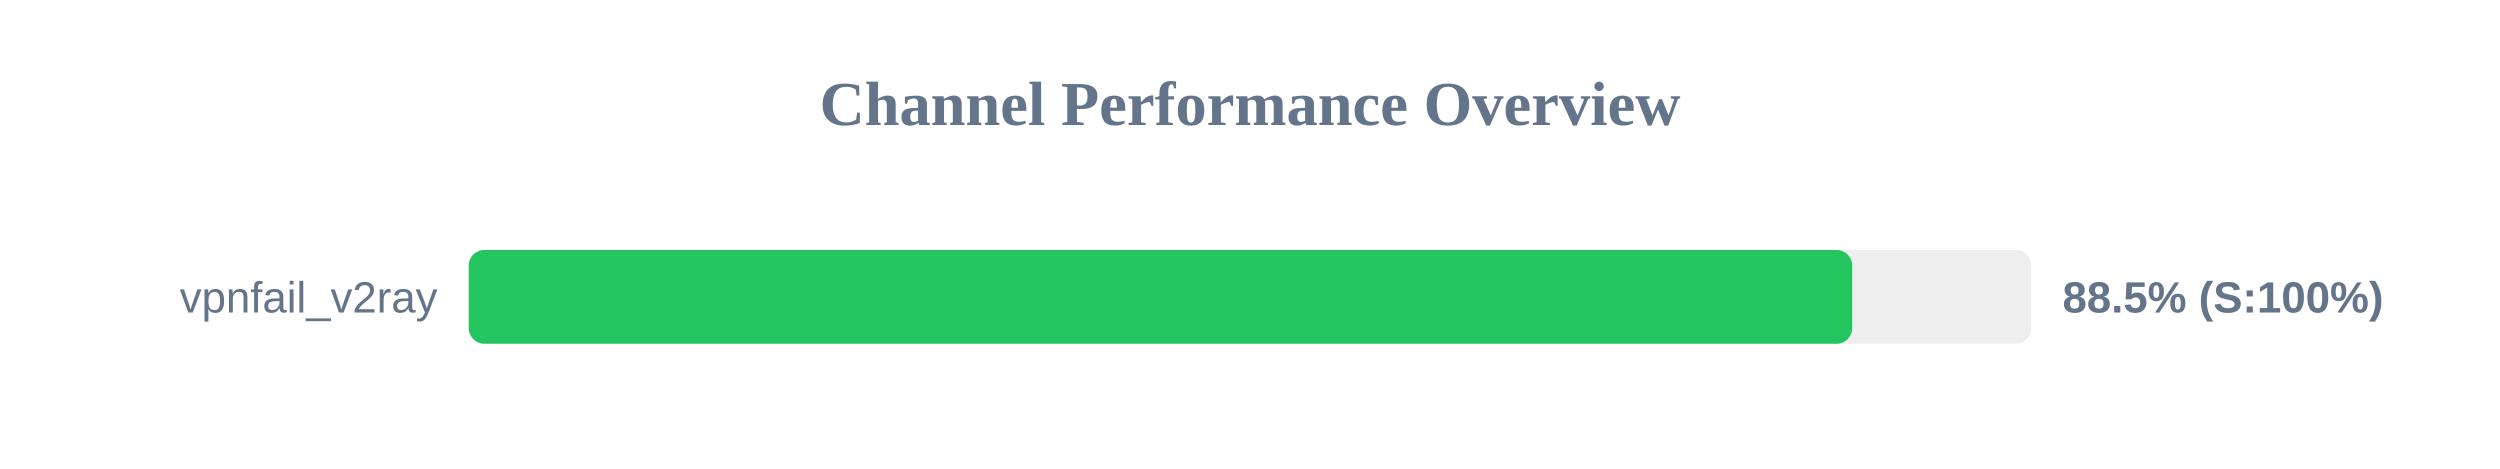
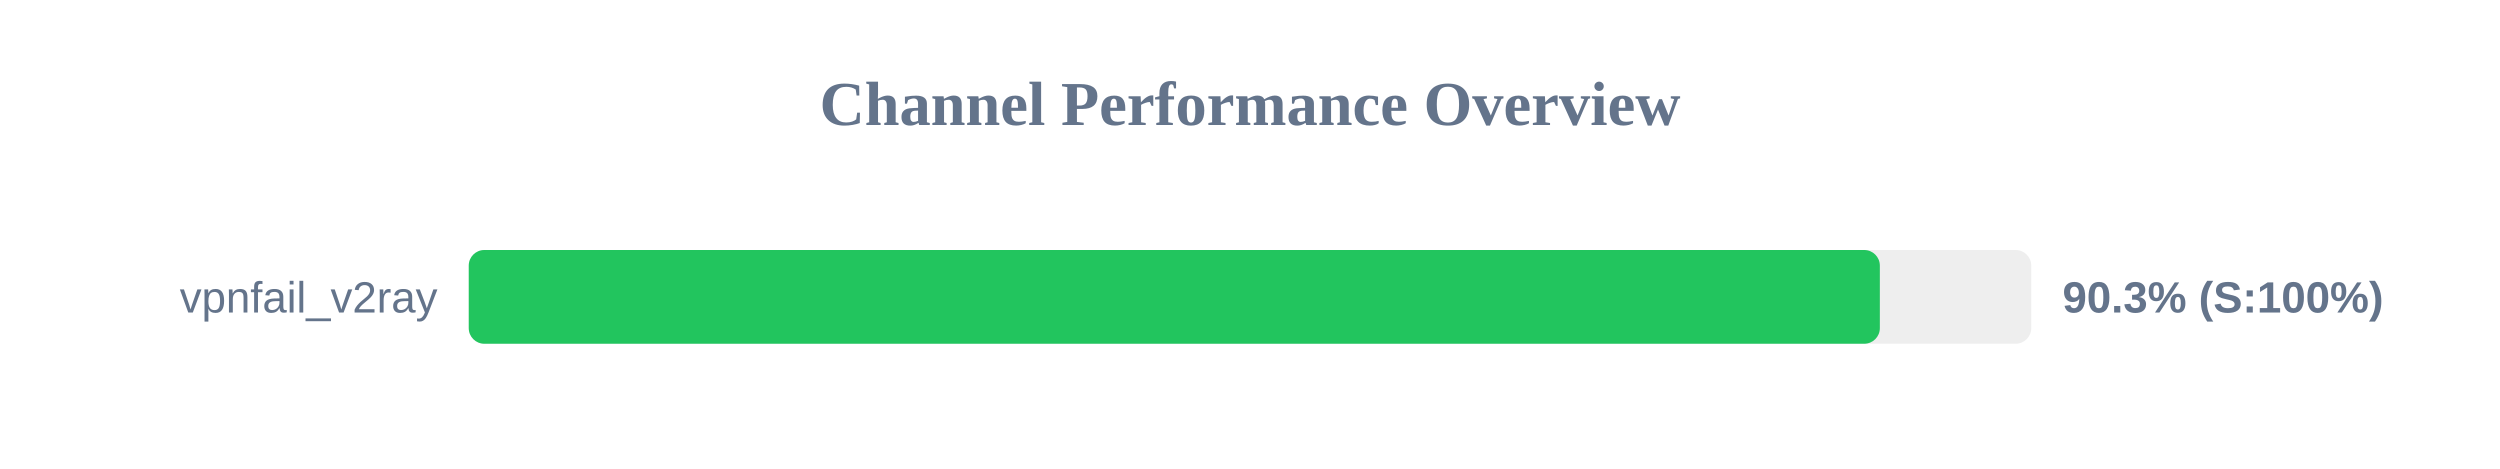
<svg xmlns="http://www.w3.org/2000/svg" width="800" height="150" version="1.1">
  <style>
        .row { font: 14px Arial; fill: #64748b; }
        .score { font: bold 14px Arial; fill: #64748b; }
    </style>
  <text x="400" y="40" text-anchor="middle" font-size="20px" font-weight="bold" fill="#64748b">Channel Performance Overview</text>
  <rect x="150" y="80" width="500" height="30" fill="#eee" rx="5" />
-   <rect x="150" y="80" width="442.7" height="30" fill="#22c55e" rx="5" />
+   <rect x="150" y="80" width="451.55" height="30" fill="#22c55e" rx="5" />
  <text x="140" y="100" text-anchor="end" class="row">vpnfail_v2ray</text>
-   <text x="660" y="100" text-anchor="start" class="score">88.5% (S:100%)</text>
+   <text x="660" y="100" text-anchor="start" class="score">90.3% (S:100%)</text>
</svg>
